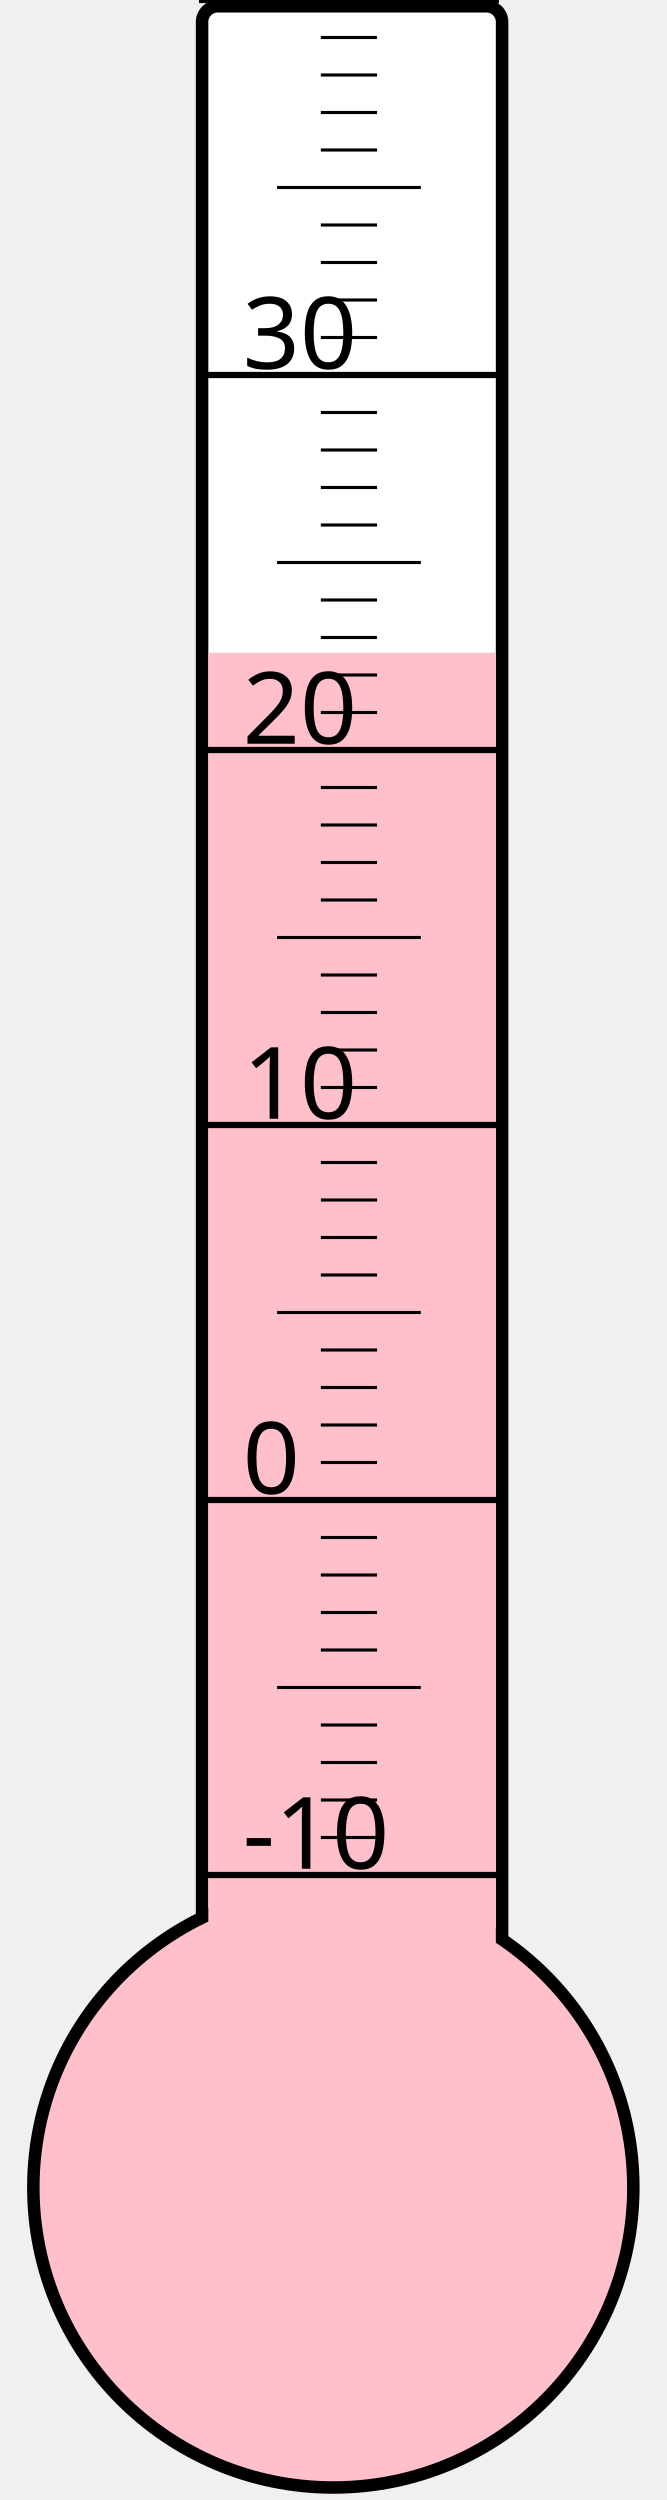
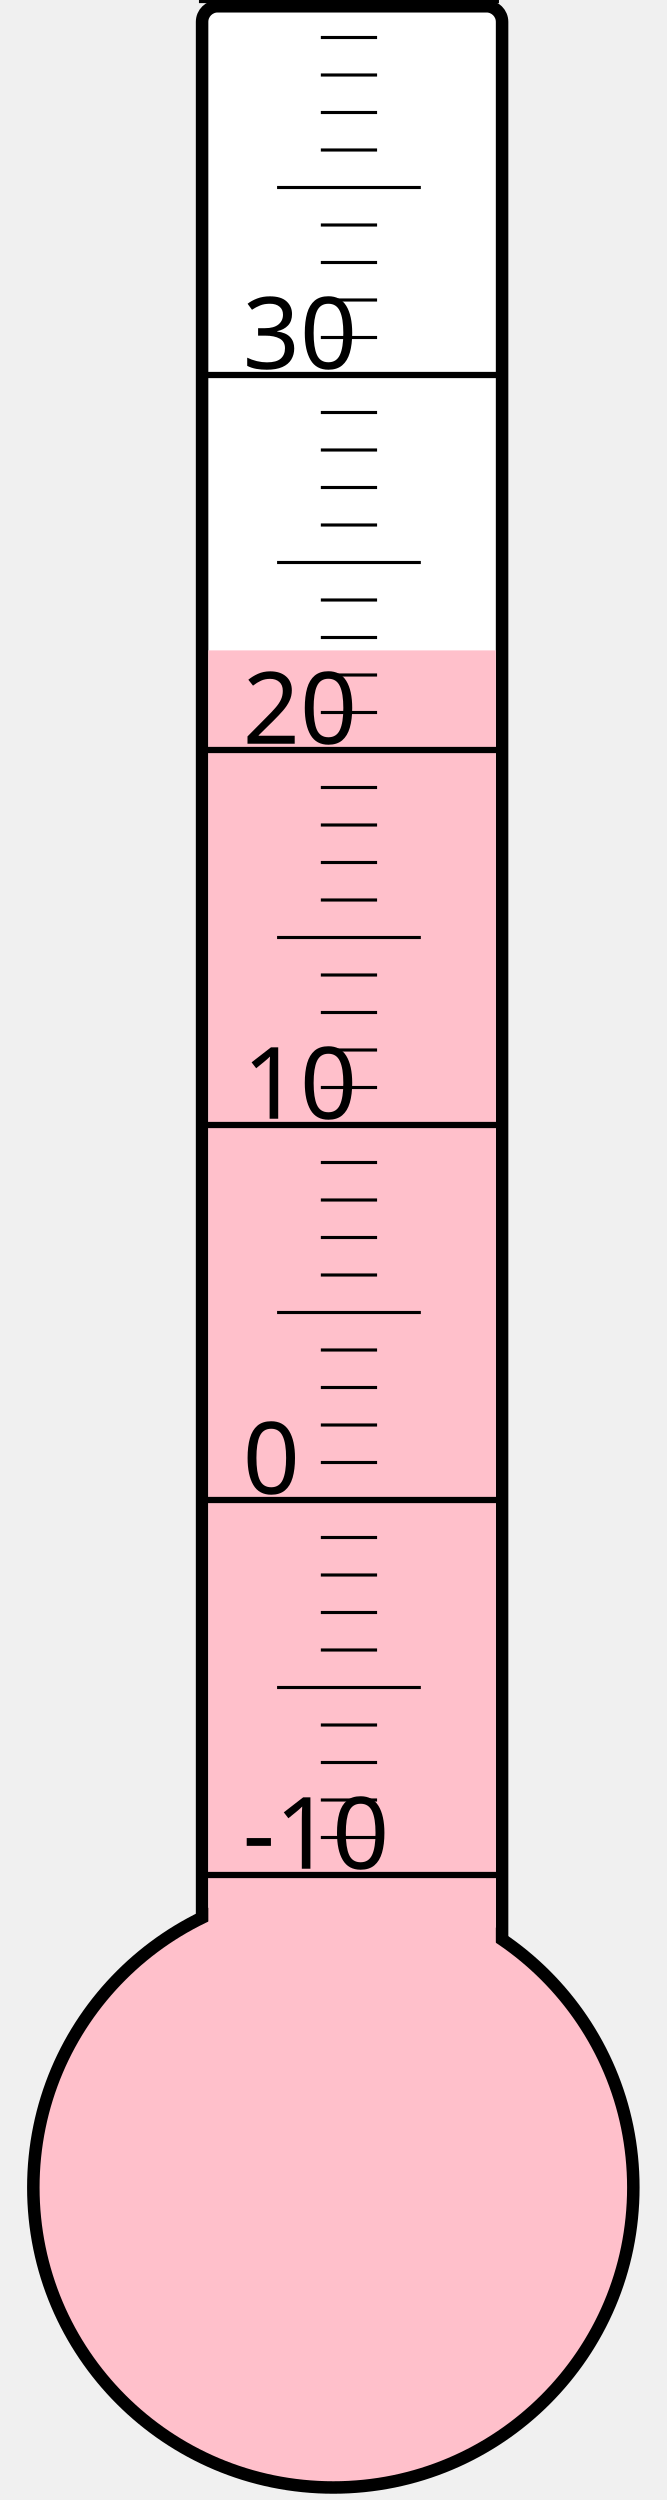
<svg xmlns="http://www.w3.org/2000/svg" width="40px" height="150px" viewBox="0 0 200 800">
  <rect width="200" height="800" x="0" y="0" style="fill: #ffffeb; fill-opacity: 0;" />
  <rect width="96" height="680" x="58" y="2" rx="5" ry="5" style="fill: white; fill-opacity: 1; stroke: black; stroke-width: 4;" />
  <circle cx="100" cy="700" r="96" style="fill: pink; stroke: black; stroke-width: 4;" />
-   <rect width="92" height="491.125" x="60" y="208.875" style="fill: pink; fill-opacity: 1; stroke-width: 0;" />
+   <rect width="92" height="491.875" x="60" y="208.125" style="fill: pink; fill-opacity: 1; stroke-width: 0;" />
  <text x="71" y="598" style="font-family: sans-serif; font-size: 24pt;">-10</text>
  <text x="71" y="478" style="font-family: sans-serif; font-size: 24pt;">0</text>
  <text x="71" y="358" style="font-family: sans-serif; font-size: 24pt;">10</text>
  <text x="71" y="238" style="font-family: sans-serif; font-size: 24pt;">20</text>
  <text x="71" y="118" style="font-family: sans-serif; font-size: 24pt;">30</text>
  <g style="stroke: black;">
    <line x1="57" y1="600" x2="153" y2="600" style="stroke-width: 2;" />
    <line x1="96" y1="588" x2="114" y2="588" style="stroke-width: 1;" />
    <line x1="96" y1="576" x2="114" y2="576" style="stroke-width: 1;" />
    <line x1="96" y1="564" x2="114" y2="564" style="stroke-width: 1;" />
    <line x1="96" y1="552" x2="114" y2="552" style="stroke-width: 1;" />
    <line x1="82" y1="540" x2="128" y2="540" style="stroke-width: 1;" />
    <line x1="96" y1="528" x2="114" y2="528" style="stroke-width: 1;" />
    <line x1="96" y1="516" x2="114" y2="516" style="stroke-width: 1;" />
    <line x1="96" y1="504" x2="114" y2="504" style="stroke-width: 1;" />
    <line x1="96" y1="492" x2="114" y2="492" style="stroke-width: 1;" />
    <line x1="57" y1="480" x2="153" y2="480" style="stroke-width: 2;" />
    <line x1="96" y1="468" x2="114" y2="468" style="stroke-width: 1;" />
    <line x1="96" y1="456" x2="114" y2="456" style="stroke-width: 1;" />
    <line x1="96" y1="444" x2="114" y2="444" style="stroke-width: 1;" />
    <line x1="96" y1="432" x2="114" y2="432" style="stroke-width: 1;" />
    <line x1="82" y1="420" x2="128" y2="420" style="stroke-width: 1;" />
    <line x1="96" y1="408" x2="114" y2="408" style="stroke-width: 1;" />
    <line x1="96" y1="396" x2="114" y2="396" style="stroke-width: 1;" />
    <line x1="96" y1="384" x2="114" y2="384" style="stroke-width: 1;" />
    <line x1="96" y1="372" x2="114" y2="372" style="stroke-width: 1;" />
    <line x1="57" y1="360" x2="153" y2="360" style="stroke-width: 2;" />
    <line x1="96" y1="348" x2="114" y2="348" style="stroke-width: 1;" />
    <line x1="96" y1="336" x2="114" y2="336" style="stroke-width: 1;" />
    <line x1="96" y1="324" x2="114" y2="324" style="stroke-width: 1;" />
    <line x1="96" y1="312" x2="114" y2="312" style="stroke-width: 1;" />
    <line x1="82" y1="300" x2="128" y2="300" style="stroke-width: 1;" />
    <line x1="96" y1="288" x2="114" y2="288" style="stroke-width: 1;" />
    <line x1="96" y1="276" x2="114" y2="276" style="stroke-width: 1;" />
    <line x1="96" y1="264" x2="114" y2="264" style="stroke-width: 1;" />
    <line x1="96" y1="252" x2="114" y2="252" style="stroke-width: 1;" />
    <line x1="57" y1="240" x2="153" y2="240" style="stroke-width: 2;" />
    <line x1="96" y1="228" x2="114" y2="228" style="stroke-width: 1;" />
    <line x1="96" y1="216" x2="114" y2="216" style="stroke-width: 1;" />
    <line x1="96" y1="204" x2="114" y2="204" style="stroke-width: 1;" />
    <line x1="96" y1="192" x2="114" y2="192" style="stroke-width: 1;" />
    <line x1="82" y1="180" x2="128" y2="180" style="stroke-width: 1;" />
    <line x1="96" y1="168" x2="114" y2="168" style="stroke-width: 1;" />
    <line x1="96" y1="156" x2="114" y2="156" style="stroke-width: 1;" />
    <line x1="96" y1="144" x2="114" y2="144" style="stroke-width: 1;" />
    <line x1="96" y1="132" x2="114" y2="132" style="stroke-width: 1;" />
    <line x1="57" y1="120" x2="153" y2="120" style="stroke-width: 2;" />
    <line x1="96" y1="108" x2="114" y2="108" style="stroke-width: 1;" />
    <line x1="96" y1="96" x2="114" y2="96" style="stroke-width: 1;" />
    <line x1="96" y1="84" x2="114" y2="84" style="stroke-width: 1;" />
    <line x1="96" y1="72" x2="114" y2="72" style="stroke-width: 1;" />
    <line x1="82" y1="60" x2="128" y2="60" style="stroke-width: 1;" />
    <line x1="96" y1="48" x2="114" y2="48" style="stroke-width: 1;" />
    <line x1="96" y1="36" x2="114" y2="36" style="stroke-width: 1;" />
    <line x1="96" y1="24" x2="114" y2="24" style="stroke-width: 1;" />
    <line x1="96" y1="12" x2="114" y2="12" style="stroke-width: 1;" />
    <line x1="57" y1="0" x2="153" y2="0" style="stroke-width: 2;" />
  </g>
</svg>
